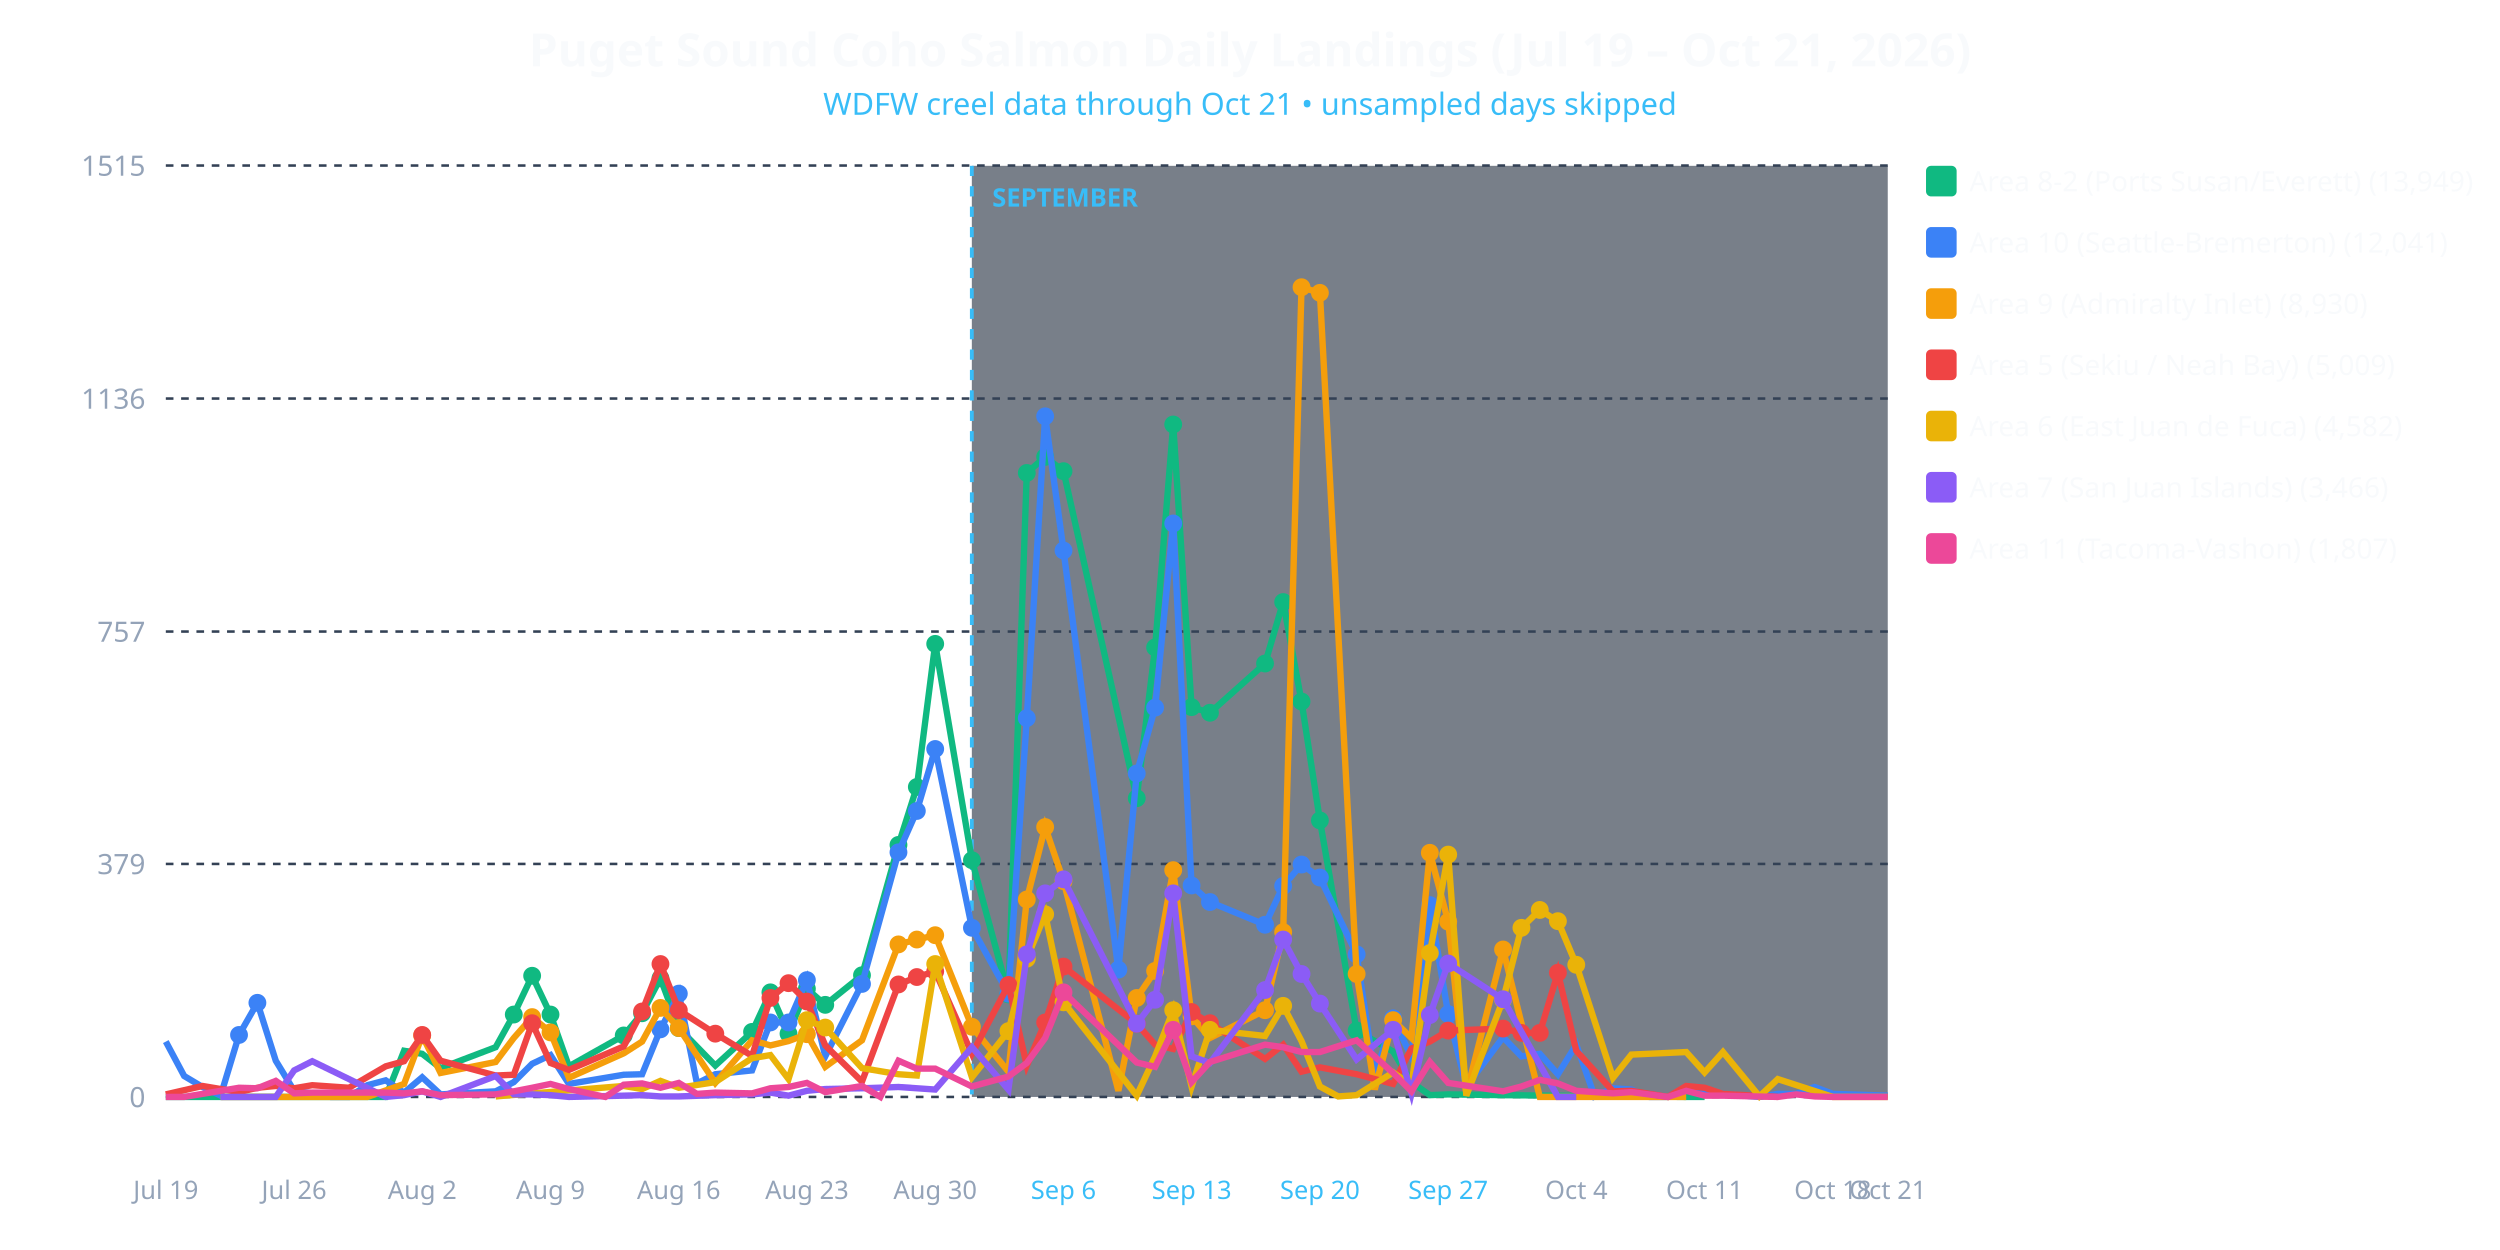
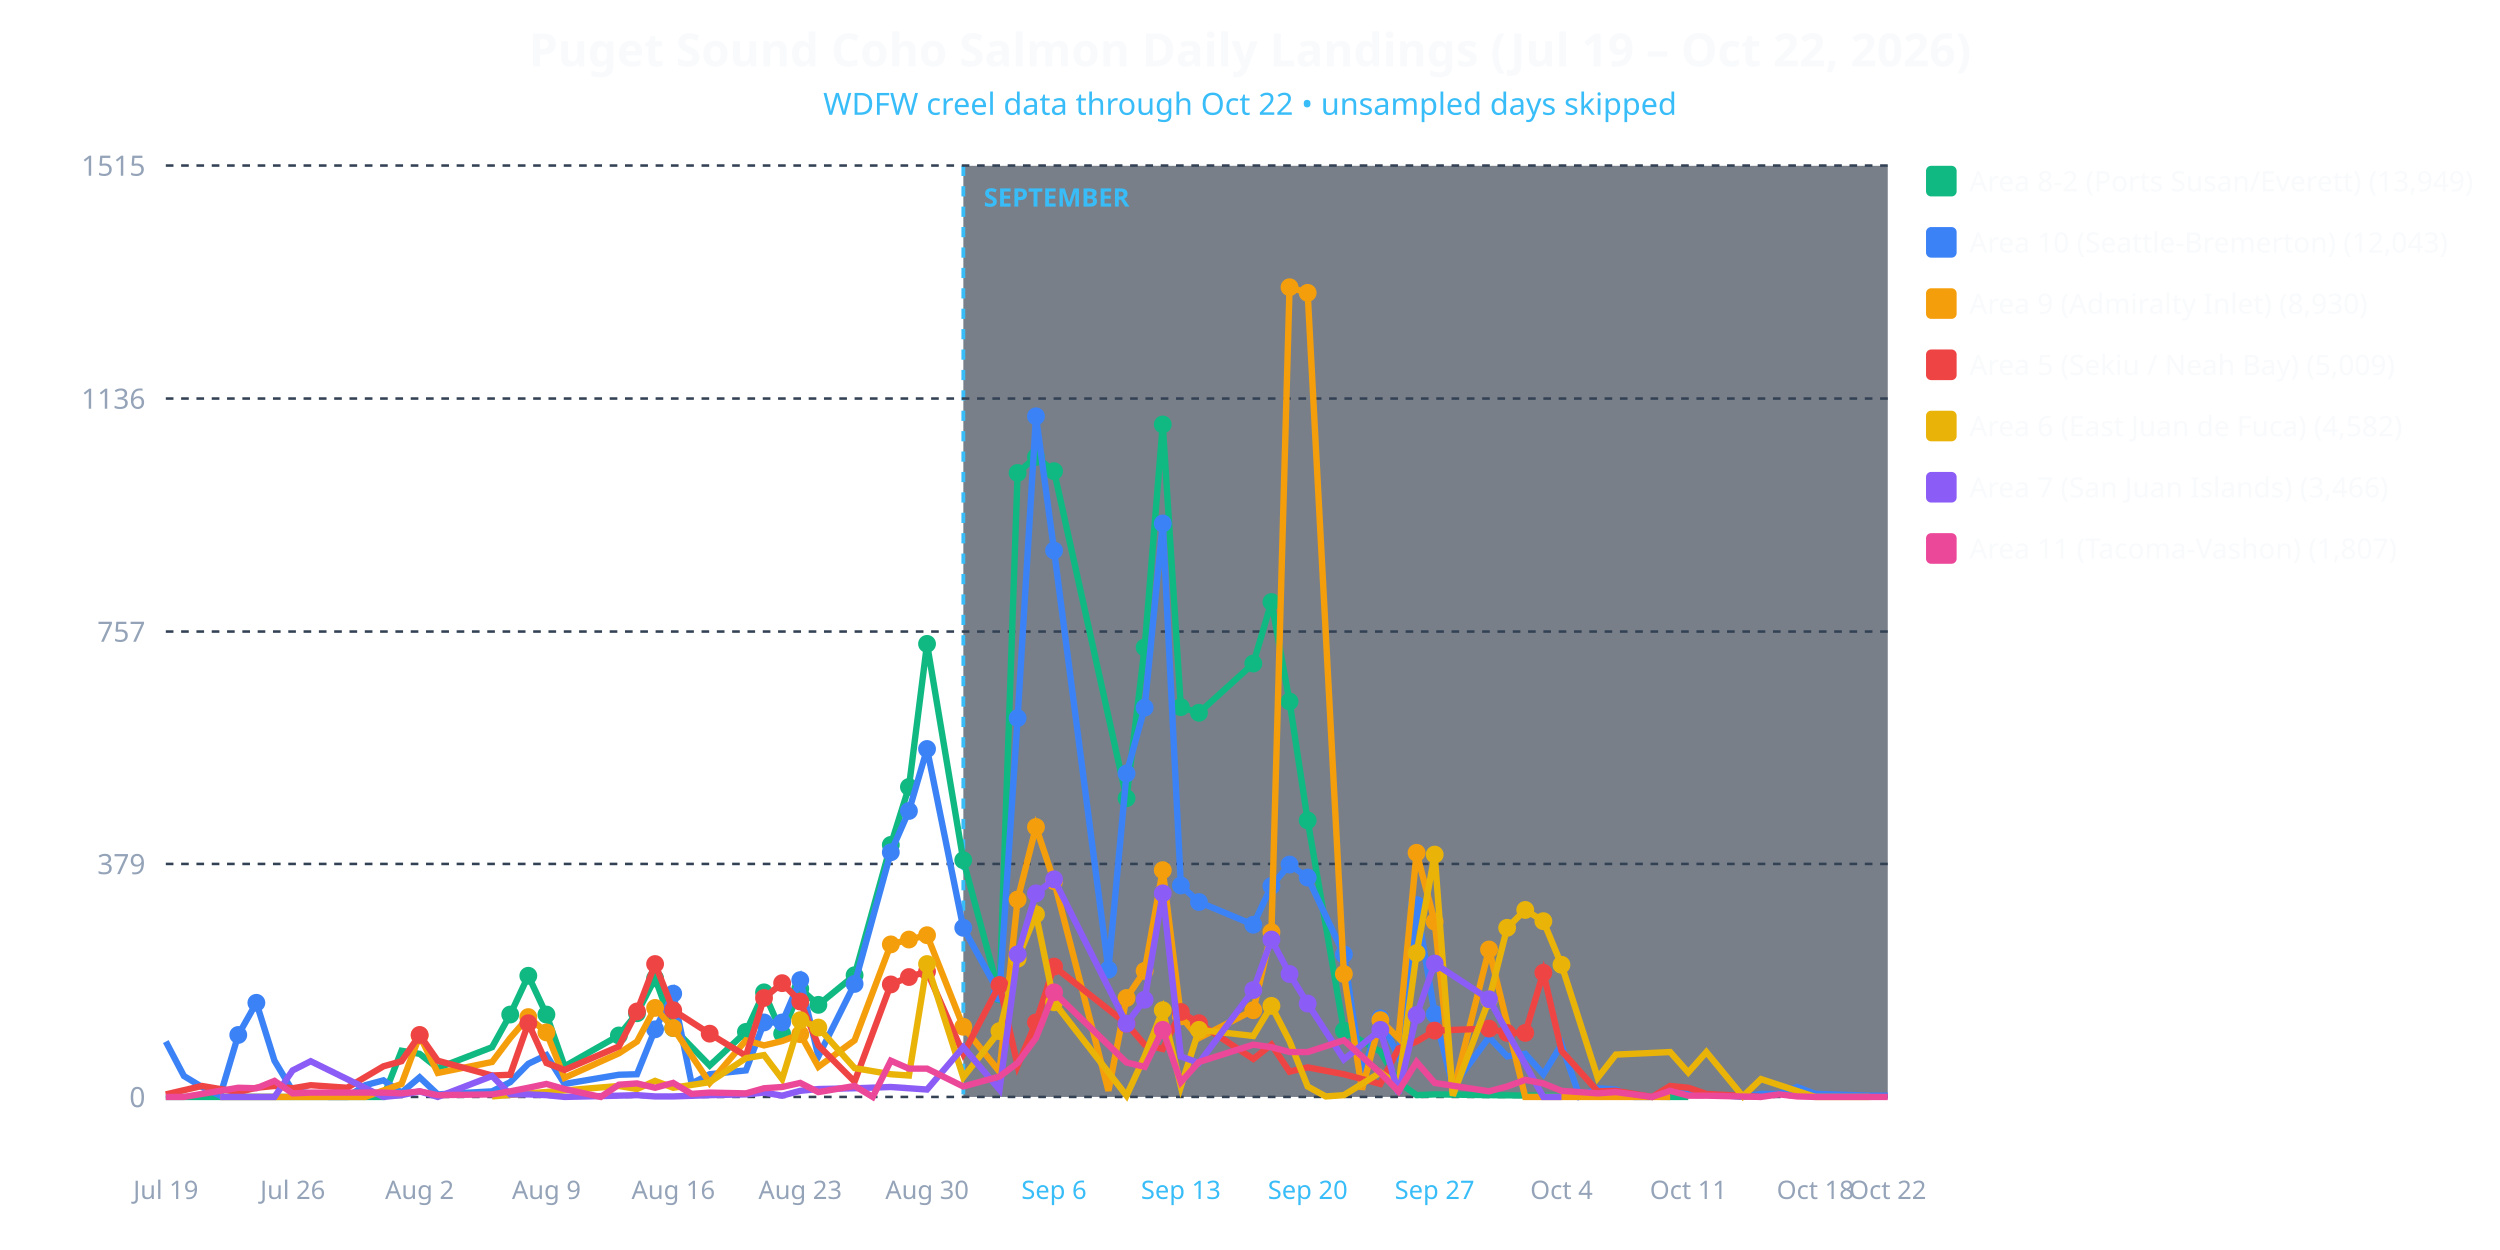
<svg xmlns="http://www.w3.org/2000/svg" viewBox="0 0 980 490" width="100%" height="100%" style="background-color: #0f172a; font-family: system-ui, sans-serif;">
-   <text x="490.0" y="26" text-anchor="middle" fill="#f8fafc" font-size="18" font-weight="bold">Puget Sound Coho Salmon Daily Landings (Jul 19 – Oct 21, 2026)</text>
-   <text x="490.0" y="45" text-anchor="middle" fill="#38bdf8" font-size="12">WDFW creel data through Oct 21 • unsampled days skipped</text>
-   <rect x="380.957" y="65" width="359.043" height="365" fill="#1e293b" opacity="0.6" />
-   <line x1="380.957" y1="65" x2="380.957" y2="430" stroke="#38bdf8" stroke-width="1.5" stroke-dasharray="4,4" />
-   <text x="388.957" y="81" fill="#38bdf8" font-size="10" font-weight="bold">SEPTEMBER</text>
+   <text x="490.0" y="26" text-anchor="middle" fill="#f8fafc" font-size="18" font-weight="bold">Puget Sound Coho Salmon Daily Landings (Jul 19 – Oct 22, 2026)</text>
+   <text x="490.0" y="45" text-anchor="middle" fill="#38bdf8" font-size="12">WDFW creel data through Oct 22 • unsampled days skipped</text>
+   <rect x="377.632" y="65" width="362.368" height="365" fill="#1e293b" opacity="0.6" />
+   <line x1="377.632" y1="65" x2="377.632" y2="430" stroke="#38bdf8" stroke-width="1.5" stroke-dasharray="4,4" />
+   <text x="385.632" y="81" fill="#38bdf8" font-size="10" font-weight="bold">SEPTEMBER</text>
  <line x1="65" y1="430.0" x2="740" y2="430.0" stroke="#334155" stroke-dasharray="3,3" />
  <text x="57" y="434.0" text-anchor="end" fill="#94a3b8" font-size="11">0</text>
  <line x1="65" y1="338.663" x2="740" y2="338.663" stroke="#334155" stroke-dasharray="3,3" />
  <text x="57" y="342.663" text-anchor="end" fill="#94a3b8" font-size="11">379</text>
  <line x1="65" y1="247.566" x2="740" y2="247.566" stroke="#334155" stroke-dasharray="3,3" />
  <text x="57" y="251.566" text-anchor="end" fill="#94a3b8" font-size="11">757</text>
  <line x1="65" y1="156.229" x2="740" y2="156.229" stroke="#334155" stroke-dasharray="3,3" />
  <text x="57" y="160.229" text-anchor="end" fill="#94a3b8" font-size="11">1136</text>
  <line x1="65" y1="64.892" x2="740" y2="64.892" stroke="#334155" stroke-dasharray="3,3" />
  <text x="57" y="68.892" text-anchor="end" fill="#94a3b8" font-size="11">1515</text>
  <text x="65.0" y="470" text-anchor="middle" fill="#94a3b8" font-size="10">Jul 19</text>
-   <text x="115.266" y="470" text-anchor="middle" fill="#94a3b8" font-size="10">Jul 26</text>
-   <text x="165.532" y="470" text-anchor="middle" fill="#94a3b8" font-size="10">Aug 2</text>
-   <text x="215.798" y="470" text-anchor="middle" fill="#94a3b8" font-size="10">Aug 9</text>
-   <text x="266.064" y="470" text-anchor="middle" fill="#94a3b8" font-size="10">Aug 16</text>
-   <text x="316.33" y="470" text-anchor="middle" fill="#94a3b8" font-size="10">Aug 23</text>
-   <text x="366.596" y="470" text-anchor="middle" fill="#94a3b8" font-size="10">Aug 30</text>
-   <text x="416.862" y="470" text-anchor="middle" fill="#38bdf8" font-size="10">Sep 6</text>
-   <text x="467.128" y="470" text-anchor="middle" fill="#38bdf8" font-size="10">Sep 13</text>
-   <text x="517.394" y="470" text-anchor="middle" fill="#38bdf8" font-size="10">Sep 20</text>
-   <text x="567.66" y="470" text-anchor="middle" fill="#38bdf8" font-size="10">Sep 27</text>
-   <text x="617.926" y="470" text-anchor="middle" fill="#94a3b8" font-size="10">Oct 4</text>
-   <text x="668.191" y="470" text-anchor="middle" fill="#94a3b8" font-size="10">Oct 11</text>
-   <text x="718.457" y="470" text-anchor="middle" fill="#94a3b8" font-size="10">Oct 18</text>
-   <text x="740.0" y="470" text-anchor="middle" fill="#94a3b8" font-size="10">Oct 21</text>
-   <polyline fill="none" stroke="#10b981" stroke-width="2.5" points="65.0,430.0 93.7,430.0 100.9,430.0 108.1,430.0 115.3,430.0 122.4,430.0 144.0,430.0 151.2,430.0 158.4,411.9 165.5,413.1 172.7,418.7 194.3,410.5 201.4,397.7 208.6,382.5 215.8,397.7 223.0,418.0 244.5,405.9 251.7,397.2 258.9,383.5 266.1,403.0 280.4,417.7 294.8,404.5 302.0,389.0 309.1,405.2 316.3,387.6 323.5,393.9 337.9,382.3 352.2,331.2 359.4,308.5 366.6,252.4 381.0,337.2 395.3,389.8 402.5,185.4 409.7,179.1 416.9,184.7 445.6,312.9 452.8,253.8 459.9,166.4 467.1,277.2 474.3,279.4 495.9,260.1 503.0,236.0 510.2,275.0 517.4,321.6 531.8,404.0 546.1,412.2 553.3,424.2 560.5,429.3 567.7,429.0 589.2,429.3 661.0,430.0 668.2,430.0" />
-   <circle cx="201.4" cy="397.7" r="3.5" fill="#10b981" />
-   <circle cx="208.6" cy="382.5" r="3.5" fill="#10b981" />
-   <circle cx="215.8" cy="397.7" r="3.5" fill="#10b981" />
-   <circle cx="244.5" cy="405.9" r="3.5" fill="#10b981" />
-   <circle cx="251.7" cy="397.2" r="3.5" fill="#10b981" />
-   <circle cx="258.9" cy="383.5" r="3.5" fill="#10b981" />
-   <circle cx="266.1" cy="403.0" r="3.5" fill="#10b981" />
-   <circle cx="294.8" cy="404.5" r="3.5" fill="#10b981" />
-   <circle cx="302.0" cy="389.0" r="3.5" fill="#10b981" />
-   <circle cx="309.1" cy="405.2" r="3.5" fill="#10b981" />
-   <circle cx="316.3" cy="387.6" r="3.5" fill="#10b981" />
-   <circle cx="323.5" cy="393.9" r="3.5" fill="#10b981" />
-   <circle cx="337.9" cy="382.3" r="3.5" fill="#10b981" />
-   <circle cx="352.2" cy="331.2" r="3.5" fill="#10b981" />
-   <circle cx="359.4" cy="308.5" r="3.5" fill="#10b981" />
-   <circle cx="366.6" cy="252.4" r="3.5" fill="#10b981" />
-   <circle cx="381.0" cy="337.2" r="3.5" fill="#10b981" />
-   <circle cx="395.3" cy="389.8" r="3.5" fill="#10b981" />
-   <circle cx="402.5" cy="185.4" r="3.5" fill="#10b981" />
-   <circle cx="409.7" cy="179.1" r="3.5" fill="#10b981" />
-   <circle cx="416.9" cy="184.7" r="3.5" fill="#10b981" />
-   <circle cx="445.6" cy="312.9" r="3.5" fill="#10b981" />
-   <circle cx="452.8" cy="253.8" r="3.5" fill="#10b981" />
-   <circle cx="459.9" cy="166.4" r="3.5" fill="#10b981" />
-   <circle cx="467.1" cy="277.2" r="3.5" fill="#10b981" />
-   <circle cx="474.3" cy="279.4" r="3.5" fill="#10b981" />
-   <circle cx="495.9" cy="260.1" r="3.5" fill="#10b981" />
-   <circle cx="503.0" cy="236.0" r="3.5" fill="#10b981" />
-   <circle cx="510.2" cy="275.0" r="3.5" fill="#10b981" />
-   <circle cx="517.4" cy="321.6" r="3.5" fill="#10b981" />
-   <circle cx="531.8" cy="404.0" r="3.5" fill="#10b981" />
-   <polyline fill="none" stroke="#3b82f6" stroke-width="2.5" points="65.0,408.3 72.2,421.8 79.4,426.1 86.5,429.5 93.7,405.7 100.9,393.1 108.1,415.8 115.3,427.6 122.4,428.6 129.6,430.0 136.8,430.0 144.0,425.4 151.2,423.5 158.4,428.3 165.5,422.3 172.7,429.0 194.3,427.8 201.4,424.2 208.6,417.0 215.8,413.6 223.0,424.9 244.5,421.3 251.7,421.1 258.9,403.5 266.1,389.5 273.2,424.7 280.4,421.1 294.8,419.6 302.0,400.8 309.1,400.8 316.3,384.2 323.5,414.1 337.9,385.7 352.2,334.1 359.4,317.9 366.6,293.6 381.0,363.7 395.3,389.5 402.5,281.5 409.7,163.2 416.9,215.8 438.4,380.1 445.6,303.2 452.8,277.4 459.9,205.2 467.1,347.1 474.3,353.6 495.9,362.5 503.0,347.3 510.2,338.9 517.4,344.0 531.8,374.1 538.9,421.8 546.1,399.2 553.3,414.3 560.5,354.8 567.7,397.5 574.8,425.9 589.2,406.6 596.4,414.1 603.6,413.1 610.7,421.1 617.9,409.5 625.1,429.8 632.3,426.6 639.5,427.1 646.6,430.0 653.8,430.0 661.0,426.1 668.2,427.8 675.4,428.8 689.7,430.0 696.9,428.8 704.1,428.8 711.3,426.1 718.5,428.8 740.0,429.5" />
-   <circle cx="93.7" cy="405.7" r="3.5" fill="#3b82f6" />
-   <circle cx="100.9" cy="393.1" r="3.5" fill="#3b82f6" />
-   <circle cx="258.9" cy="403.5" r="3.5" fill="#3b82f6" />
-   <circle cx="266.1" cy="389.5" r="3.5" fill="#3b82f6" />
-   <circle cx="302.0" cy="400.8" r="3.5" fill="#3b82f6" />
-   <circle cx="309.1" cy="400.8" r="3.5" fill="#3b82f6" />
-   <circle cx="316.3" cy="384.2" r="3.5" fill="#3b82f6" />
-   <circle cx="337.9" cy="385.7" r="3.5" fill="#3b82f6" />
-   <circle cx="352.2" cy="334.1" r="3.5" fill="#3b82f6" />
-   <circle cx="359.4" cy="317.9" r="3.5" fill="#3b82f6" />
-   <circle cx="366.6" cy="293.6" r="3.5" fill="#3b82f6" />
-   <circle cx="381.0" cy="363.7" r="3.5" fill="#3b82f6" />
-   <circle cx="395.3" cy="389.5" r="3.5" fill="#3b82f6" />
-   <circle cx="402.5" cy="281.5" r="3.5" fill="#3b82f6" />
-   <circle cx="409.7" cy="163.2" r="3.5" fill="#3b82f6" />
-   <circle cx="416.9" cy="215.8" r="3.5" fill="#3b82f6" />
-   <circle cx="438.4" cy="380.1" r="3.5" fill="#3b82f6" />
-   <circle cx="445.6" cy="303.2" r="3.5" fill="#3b82f6" />
-   <circle cx="452.8" cy="277.4" r="3.5" fill="#3b82f6" />
-   <circle cx="459.9" cy="205.2" r="3.5" fill="#3b82f6" />
-   <circle cx="467.1" cy="347.1" r="3.5" fill="#3b82f6" />
-   <circle cx="474.3" cy="353.6" r="3.5" fill="#3b82f6" />
-   <circle cx="495.9" cy="362.5" r="3.5" fill="#3b82f6" />
-   <circle cx="503.0" cy="347.3" r="3.5" fill="#3b82f6" />
-   <circle cx="510.2" cy="338.9" r="3.5" fill="#3b82f6" />
-   <circle cx="517.4" cy="344.0" r="3.5" fill="#3b82f6" />
-   <circle cx="531.8" cy="374.1" r="3.5" fill="#3b82f6" />
-   <circle cx="546.1" cy="399.2" r="3.5" fill="#3b82f6" />
-   <circle cx="560.5" cy="354.8" r="3.5" fill="#3b82f6" />
-   <circle cx="567.7" cy="397.5" r="3.5" fill="#3b82f6" />
-   <polyline fill="none" stroke="#f59e0b" stroke-width="2.5" points="86.5,430.0 93.7,430.0 100.9,430.0 122.4,430.0 144.0,430.0 158.4,424.9 165.5,405.9 172.7,420.6 194.3,416.3 201.4,406.9 208.6,398.7 215.8,404.7 223.0,422.5 244.5,412.9 251.7,408.3 258.9,395.1 266.1,403.0 280.4,424.5 294.8,407.8 302.0,409.8 309.1,408.1 316.3,405.4 323.5,418.2 337.9,407.8 352.2,370.2 359.4,368.3 366.6,366.6 381.0,402.5 395.3,420.1 402.5,352.6 409.7,324.2 416.9,345.4 438.4,427.6 445.6,391.2 452.8,380.6 459.9,341.1 467.1,398.4 474.3,406.9 495.9,396.0 503.0,365.4 510.2,112.6 517.4,114.8 531.8,381.8 538.9,427.1 546.1,399.9 553.3,406.9 560.5,334.3 567.7,361.3 574.8,428.6 589.2,372.2 603.6,430.0 610.7,430.0 661.0,430.0" />
-   <circle cx="165.5" cy="405.9" r="3.5" fill="#f59e0b" />
-   <circle cx="208.6" cy="398.7" r="3.5" fill="#f59e0b" />
-   <circle cx="215.8" cy="404.7" r="3.5" fill="#f59e0b" />
-   <circle cx="258.9" cy="395.1" r="3.5" fill="#f59e0b" />
-   <circle cx="266.1" cy="403.0" r="3.5" fill="#f59e0b" />
-   <circle cx="316.3" cy="405.4" r="3.5" fill="#f59e0b" />
-   <circle cx="352.2" cy="370.2" r="3.5" fill="#f59e0b" />
-   <circle cx="359.4" cy="368.3" r="3.5" fill="#f59e0b" />
-   <circle cx="366.6" cy="366.6" r="3.5" fill="#f59e0b" />
-   <circle cx="381.0" cy="402.5" r="3.5" fill="#f59e0b" />
-   <circle cx="402.5" cy="352.6" r="3.5" fill="#f59e0b" />
-   <circle cx="409.7" cy="324.2" r="3.5" fill="#f59e0b" />
-   <circle cx="416.9" cy="345.4" r="3.5" fill="#f59e0b" />
-   <circle cx="445.6" cy="391.2" r="3.5" fill="#f59e0b" />
-   <circle cx="452.8" cy="380.6" r="3.5" fill="#f59e0b" />
-   <circle cx="459.9" cy="341.1" r="3.5" fill="#f59e0b" />
-   <circle cx="467.1" cy="398.4" r="3.5" fill="#f59e0b" />
-   <circle cx="495.9" cy="396.0" r="3.5" fill="#f59e0b" />
-   <circle cx="503.0" cy="365.4" r="3.5" fill="#f59e0b" />
-   <circle cx="510.2" cy="112.6" r="3.5" fill="#f59e0b" />
-   <circle cx="517.4" cy="114.8" r="3.5" fill="#f59e0b" />
-   <circle cx="531.8" cy="381.8" r="3.5" fill="#f59e0b" />
-   <circle cx="546.1" cy="399.9" r="3.5" fill="#f59e0b" />
-   <circle cx="560.5" cy="334.3" r="3.5" fill="#f59e0b" />
-   <circle cx="567.7" cy="361.3" r="3.5" fill="#f59e0b" />
-   <circle cx="589.2" cy="372.2" r="3.5" fill="#f59e0b" />
-   <polyline fill="none" stroke="#ef4444" stroke-width="2.5" points="65.0,429.0 79.4,425.7 93.7,428.1 100.9,426.4 108.1,425.7 115.3,426.6 122.4,425.4 136.8,426.4 151.2,418.0 158.4,416.0 165.5,405.7 172.7,415.8 194.3,421.6 201.4,421.3 208.6,401.1 215.8,416.7 223.0,419.4 244.5,410.2 251.7,396.5 258.9,377.9 266.1,396.0 280.4,405.2 294.8,413.9 302.0,391.2 309.1,385.4 316.3,392.6 323.5,409.8 337.9,424.0 352.2,385.9 359.4,383.0 366.6,380.8 381.0,413.1 395.3,386.1 402.5,417.7 409.7,400.8 416.9,378.9 445.6,401.3 452.8,409.5 459.9,411.2 467.1,396.7 474.3,401.1 495.9,415.1 503.0,409.5 510.2,420.1 517.4,418.4 531.8,421.1 546.1,424.9 553.3,411.0 560.5,408.3 567.7,404.0 589.2,403.2 596.4,404.9 603.6,404.9 610.7,381.3 617.9,411.9 632.3,427.8 639.5,427.6 653.8,430.0 661.0,425.7 668.2,426.4 675.4,428.8 696.9,430.0" />
-   <circle cx="165.5" cy="405.7" r="3.5" fill="#ef4444" />
-   <circle cx="208.6" cy="401.1" r="3.5" fill="#ef4444" />
-   <circle cx="251.7" cy="396.5" r="3.5" fill="#ef4444" />
-   <circle cx="258.9" cy="377.9" r="3.5" fill="#ef4444" />
-   <circle cx="266.1" cy="396.0" r="3.5" fill="#ef4444" />
-   <circle cx="280.4" cy="405.2" r="3.5" fill="#ef4444" />
-   <circle cx="302.0" cy="391.2" r="3.5" fill="#ef4444" />
-   <circle cx="309.1" cy="385.4" r="3.5" fill="#ef4444" />
-   <circle cx="316.3" cy="392.6" r="3.5" fill="#ef4444" />
-   <circle cx="352.2" cy="385.9" r="3.5" fill="#ef4444" />
-   <circle cx="359.4" cy="383.0" r="3.5" fill="#ef4444" />
-   <circle cx="366.6" cy="380.8" r="3.5" fill="#ef4444" />
-   <circle cx="395.3" cy="386.1" r="3.5" fill="#ef4444" />
-   <circle cx="409.7" cy="400.8" r="3.5" fill="#ef4444" />
-   <circle cx="416.9" cy="378.9" r="3.5" fill="#ef4444" />
-   <circle cx="445.6" cy="401.3" r="3.5" fill="#ef4444" />
-   <circle cx="467.1" cy="396.7" r="3.5" fill="#ef4444" />
-   <circle cx="474.3" cy="401.1" r="3.5" fill="#ef4444" />
-   <circle cx="567.7" cy="404.0" r="3.5" fill="#ef4444" />
-   <circle cx="589.2" cy="403.2" r="3.5" fill="#ef4444" />
-   <circle cx="596.4" cy="404.9" r="3.5" fill="#ef4444" />
-   <circle cx="603.6" cy="404.9" r="3.5" fill="#ef4444" />
-   <circle cx="610.7" cy="381.3" r="3.5" fill="#ef4444" />
-   <polyline fill="none" stroke="#eab308" stroke-width="2.5" points="194.3,429.8 244.5,425.7 251.7,426.9 258.9,423.7 266.1,426.4 280.4,424.2 294.8,414.8 302.0,413.6 309.1,423.0 316.3,399.9 323.5,402.8 337.9,418.7 352.2,421.1 359.4,421.6 366.6,377.9 381.0,422.3 395.3,404.2 402.5,375.8 409.7,358.4 416.9,392.9 445.6,429.5 452.8,414.1 459.9,396.0 467.1,425.9 474.3,403.7 495.9,406.1 503.0,394.3 510.2,408.1 517.4,425.9 524.6,429.8 531.8,429.3 546.1,420.4 553.3,425.4 560.5,373.6 567.7,335.0 574.8,429.5 589.2,391.9 596.4,363.7 603.6,356.7 610.7,361.1 617.9,378.2 632.3,422.5 639.5,413.4 661.0,412.4 668.2,420.4 675.4,412.4 689.7,429.8 696.9,423.0 718.5,430.0 732.8,430.0 740.0,430.0" />
-   <circle cx="316.3" cy="399.9" r="3.5" fill="#eab308" />
-   <circle cx="323.5" cy="402.8" r="3.5" fill="#eab308" />
-   <circle cx="366.6" cy="377.9" r="3.5" fill="#eab308" />
-   <circle cx="395.3" cy="404.2" r="3.5" fill="#eab308" />
-   <circle cx="402.5" cy="375.8" r="3.5" fill="#eab308" />
-   <circle cx="409.7" cy="358.4" r="3.5" fill="#eab308" />
-   <circle cx="416.9" cy="392.9" r="3.5" fill="#eab308" />
-   <circle cx="459.9" cy="396.0" r="3.5" fill="#eab308" />
-   <circle cx="474.3" cy="403.7" r="3.5" fill="#eab308" />
-   <circle cx="503.0" cy="394.3" r="3.5" fill="#eab308" />
-   <circle cx="560.5" cy="373.6" r="3.5" fill="#eab308" />
-   <circle cx="567.7" cy="335.0" r="3.5" fill="#eab308" />
-   <circle cx="589.2" cy="391.9" r="3.5" fill="#eab308" />
-   <circle cx="596.4" cy="363.7" r="3.5" fill="#eab308" />
-   <circle cx="603.6" cy="356.7" r="3.5" fill="#eab308" />
-   <circle cx="610.7" cy="361.1" r="3.5" fill="#eab308" />
-   <circle cx="617.9" cy="378.2" r="3.5" fill="#eab308" />
-   <polyline fill="none" stroke="#8b5cf6" stroke-width="2.5" points="86.5,430.0 93.7,430.0 100.9,430.0 108.1,430.0 115.3,419.6 122.4,416.0 151.2,430.0 158.4,429.3 165.5,427.8 172.7,430.0 194.3,421.8 201.4,429.0 208.6,429.0 215.8,429.3 223.0,430.0 244.5,429.5 251.7,429.3 258.9,429.8 266.1,429.8 280.4,429.3 294.8,429.0 302.0,428.3 309.1,429.5 316.3,427.6 323.5,426.9 337.9,426.6 352.2,426.1 359.4,426.6 366.6,427.1 381.0,410.5 395.3,427.1 402.5,374.1 409.7,350.2 416.9,344.7 445.6,401.3 452.8,391.9 459.9,350.2 467.1,414.1 474.3,416.7 495.9,388.1 503.0,368.3 510.2,381.8 517.4,393.4 531.8,415.3 546.1,403.7 553.3,428.6 560.5,397.9 567.7,377.7 589.2,391.7 610.7,430.0 617.9,430.0" />
-   <circle cx="402.5" cy="374.1" r="3.5" fill="#8b5cf6" />
-   <circle cx="409.7" cy="350.2" r="3.5" fill="#8b5cf6" />
-   <circle cx="416.9" cy="344.7" r="3.5" fill="#8b5cf6" />
-   <circle cx="445.6" cy="401.3" r="3.5" fill="#8b5cf6" />
-   <circle cx="452.8" cy="391.9" r="3.5" fill="#8b5cf6" />
-   <circle cx="459.9" cy="350.2" r="3.5" fill="#8b5cf6" />
-   <circle cx="495.9" cy="388.1" r="3.5" fill="#8b5cf6" />
-   <circle cx="503.0" cy="368.3" r="3.5" fill="#8b5cf6" />
-   <circle cx="510.2" cy="381.8" r="3.5" fill="#8b5cf6" />
-   <circle cx="517.4" cy="393.4" r="3.5" fill="#8b5cf6" />
-   <circle cx="546.1" cy="403.7" r="3.5" fill="#8b5cf6" />
-   <circle cx="560.5" cy="397.9" r="3.5" fill="#8b5cf6" />
-   <circle cx="567.7" cy="377.7" r="3.5" fill="#8b5cf6" />
-   <circle cx="589.2" cy="391.7" r="3.5" fill="#8b5cf6" />
-   <polyline fill="none" stroke="#ec4899" stroke-width="2.5" points="65.0,430.0 72.2,430.0 93.7,426.4 100.9,426.6 108.1,423.7 115.3,428.6 122.4,428.3 144.0,428.3 151.2,428.3 158.4,428.6 165.5,427.8 172.7,429.3 194.3,429.0 201.4,427.8 208.6,426.4 215.8,424.9 223.0,426.9 237.3,430.0 244.5,425.2 251.7,424.7 258.9,426.4 266.1,424.5 273.2,428.8 280.4,428.3 294.8,428.6 302.0,426.6 309.1,426.1 316.3,424.5 323.5,428.1 337.9,425.7 345.1,430.0 352.2,415.8 359.4,418.9 366.6,418.9 381.0,425.9 395.3,422.0 402.5,416.7 409.7,406.9 416.9,389.0 445.6,416.5 452.8,418.2 459.9,403.7 467.1,424.2 474.3,416.3 495.9,409.5 503.0,410.5 510.2,412.4 517.4,412.4 531.8,407.8 546.1,420.6 553.3,427.8 560.5,416.3 567.7,424.5 589.2,427.8 596.4,425.9 603.6,423.3 610.7,424.7 617.9,427.6 632.3,428.6 639.5,428.1 653.8,430.0 661.0,427.6 668.2,429.5 675.4,429.5 696.9,430.0 704.1,429.0 711.3,429.8 718.5,430.0 740.0,430.0" />
-   <circle cx="416.9" cy="389.0" r="3.5" fill="#ec4899" />
-   <circle cx="459.9" cy="403.7" r="3.5" fill="#ec4899" />
+   <text x="114.737" y="470" text-anchor="middle" fill="#94a3b8" font-size="10">Jul 26</text>
+   <text x="164.474" y="470" text-anchor="middle" fill="#94a3b8" font-size="10">Aug 2</text>
+   <text x="214.211" y="470" text-anchor="middle" fill="#94a3b8" font-size="10">Aug 9</text>
+   <text x="263.947" y="470" text-anchor="middle" fill="#94a3b8" font-size="10">Aug 16</text>
+   <text x="313.684" y="470" text-anchor="middle" fill="#94a3b8" font-size="10">Aug 23</text>
+   <text x="363.421" y="470" text-anchor="middle" fill="#94a3b8" font-size="10">Aug 30</text>
+   <text x="413.158" y="470" text-anchor="middle" fill="#38bdf8" font-size="10">Sep 6</text>
+   <text x="462.895" y="470" text-anchor="middle" fill="#38bdf8" font-size="10">Sep 13</text>
+   <text x="512.632" y="470" text-anchor="middle" fill="#38bdf8" font-size="10">Sep 20</text>
+   <text x="562.368" y="470" text-anchor="middle" fill="#38bdf8" font-size="10">Sep 27</text>
+   <text x="612.105" y="470" text-anchor="middle" fill="#94a3b8" font-size="10">Oct 4</text>
+   <text x="661.842" y="470" text-anchor="middle" fill="#94a3b8" font-size="10">Oct 11</text>
+   <text x="711.579" y="470" text-anchor="middle" fill="#94a3b8" font-size="10">Oct 18</text>
+   <text x="740.0" y="470" text-anchor="middle" fill="#94a3b8" font-size="10">Oct 22</text>
+   <polyline fill="none" stroke="#10b981" stroke-width="2.5" points="65.0,430.0 93.4,430.0 100.5,430.0 107.6,430.0 114.7,430.0 121.8,430.0 143.2,430.0 150.3,430.0 157.4,411.9 164.5,413.1 171.6,418.7 192.9,410.5 200.0,397.7 207.1,382.5 214.2,397.7 221.3,418.0 242.6,405.9 249.7,397.2 256.8,383.5 263.9,403.0 278.2,417.7 292.4,404.5 299.5,389.0 306.6,405.2 313.7,387.6 320.8,393.9 335.0,382.3 349.2,331.2 356.3,308.5 363.4,252.4 377.6,337.2 391.8,389.8 398.9,185.4 406.1,179.1 413.2,184.7 441.6,312.9 448.7,253.8 455.8,166.4 462.9,277.2 470.0,279.4 491.3,260.1 498.4,236.0 505.5,275.0 512.6,321.6 526.8,404.0 541.1,412.2 548.2,424.2 555.3,429.3 562.4,429.0 583.7,429.3 654.7,430.0 661.8,430.0" />
+   <circle cx="200.0" cy="397.7" r="3.5" fill="#10b981" />
+   <circle cx="207.1" cy="382.5" r="3.5" fill="#10b981" />
+   <circle cx="214.2" cy="397.7" r="3.5" fill="#10b981" />
+   <circle cx="242.6" cy="405.9" r="3.5" fill="#10b981" />
+   <circle cx="249.7" cy="397.2" r="3.5" fill="#10b981" />
+   <circle cx="256.8" cy="383.5" r="3.5" fill="#10b981" />
+   <circle cx="263.9" cy="403.0" r="3.5" fill="#10b981" />
+   <circle cx="292.4" cy="404.5" r="3.5" fill="#10b981" />
+   <circle cx="299.5" cy="389.0" r="3.5" fill="#10b981" />
+   <circle cx="306.6" cy="405.2" r="3.5" fill="#10b981" />
+   <circle cx="313.7" cy="387.6" r="3.5" fill="#10b981" />
+   <circle cx="320.8" cy="393.9" r="3.5" fill="#10b981" />
+   <circle cx="335.0" cy="382.3" r="3.5" fill="#10b981" />
+   <circle cx="349.2" cy="331.2" r="3.5" fill="#10b981" />
+   <circle cx="356.3" cy="308.5" r="3.5" fill="#10b981" />
+   <circle cx="363.4" cy="252.4" r="3.5" fill="#10b981" />
+   <circle cx="377.6" cy="337.2" r="3.5" fill="#10b981" />
+   <circle cx="391.8" cy="389.8" r="3.5" fill="#10b981" />
+   <circle cx="398.9" cy="185.4" r="3.5" fill="#10b981" />
+   <circle cx="406.1" cy="179.1" r="3.5" fill="#10b981" />
+   <circle cx="413.2" cy="184.7" r="3.5" fill="#10b981" />
+   <circle cx="441.6" cy="312.9" r="3.5" fill="#10b981" />
+   <circle cx="448.7" cy="253.8" r="3.5" fill="#10b981" />
+   <circle cx="455.8" cy="166.4" r="3.5" fill="#10b981" />
+   <circle cx="462.9" cy="277.2" r="3.5" fill="#10b981" />
+   <circle cx="470.0" cy="279.4" r="3.5" fill="#10b981" />
+   <circle cx="491.3" cy="260.1" r="3.5" fill="#10b981" />
+   <circle cx="498.4" cy="236.0" r="3.5" fill="#10b981" />
+   <circle cx="505.5" cy="275.0" r="3.5" fill="#10b981" />
+   <circle cx="512.6" cy="321.6" r="3.5" fill="#10b981" />
+   <circle cx="526.8" cy="404.0" r="3.5" fill="#10b981" />
+   <polyline fill="none" stroke="#3b82f6" stroke-width="2.5" points="65.0,408.3 72.1,421.8 79.2,426.1 86.3,429.5 93.4,405.7 100.5,393.1 107.6,415.8 114.7,427.6 121.8,428.6 128.9,430.0 136.1,430.0 143.2,425.4 150.3,423.5 157.4,428.3 164.5,422.3 171.6,429.0 192.9,427.8 200.0,424.2 207.1,417.0 214.2,413.6 221.3,424.9 242.6,421.3 249.7,421.1 256.8,403.5 263.9,389.5 271.1,424.7 278.2,421.1 292.4,419.6 299.5,400.8 306.6,400.8 313.7,384.2 320.8,414.1 335.0,385.7 349.2,334.1 356.3,317.9 363.4,293.6 377.6,363.7 391.8,389.5 398.9,281.5 406.1,163.2 413.2,215.8 434.5,380.1 441.6,303.2 448.7,277.4 455.8,205.2 462.9,347.1 470.0,353.6 491.3,362.5 498.4,347.3 505.5,338.9 512.6,344.0 526.8,374.1 533.9,421.8 541.1,399.2 548.2,414.3 555.3,354.8 562.4,397.5 569.5,425.9 583.7,406.6 590.8,414.1 597.9,413.1 605.0,421.1 612.1,409.5 619.2,429.8 626.3,426.6 633.4,427.1 640.5,430.0 647.6,430.0 654.7,426.1 661.8,427.8 668.9,428.8 683.2,430.0 690.3,428.8 697.4,428.8 704.5,426.1 711.6,428.8 732.9,429.5 740.0,429.5" />
+   <circle cx="93.4" cy="405.7" r="3.5" fill="#3b82f6" />
+   <circle cx="100.5" cy="393.1" r="3.5" fill="#3b82f6" />
+   <circle cx="256.8" cy="403.5" r="3.5" fill="#3b82f6" />
+   <circle cx="263.9" cy="389.5" r="3.5" fill="#3b82f6" />
+   <circle cx="299.5" cy="400.8" r="3.5" fill="#3b82f6" />
+   <circle cx="306.6" cy="400.8" r="3.5" fill="#3b82f6" />
+   <circle cx="313.7" cy="384.2" r="3.5" fill="#3b82f6" />
+   <circle cx="335.0" cy="385.7" r="3.5" fill="#3b82f6" />
+   <circle cx="349.2" cy="334.1" r="3.5" fill="#3b82f6" />
+   <circle cx="356.3" cy="317.9" r="3.5" fill="#3b82f6" />
+   <circle cx="363.4" cy="293.6" r="3.5" fill="#3b82f6" />
+   <circle cx="377.6" cy="363.7" r="3.5" fill="#3b82f6" />
+   <circle cx="391.8" cy="389.5" r="3.5" fill="#3b82f6" />
+   <circle cx="398.9" cy="281.5" r="3.5" fill="#3b82f6" />
+   <circle cx="406.1" cy="163.2" r="3.5" fill="#3b82f6" />
+   <circle cx="413.2" cy="215.8" r="3.5" fill="#3b82f6" />
+   <circle cx="434.5" cy="380.1" r="3.5" fill="#3b82f6" />
+   <circle cx="441.6" cy="303.2" r="3.5" fill="#3b82f6" />
+   <circle cx="448.7" cy="277.4" r="3.5" fill="#3b82f6" />
+   <circle cx="455.8" cy="205.2" r="3.5" fill="#3b82f6" />
+   <circle cx="462.9" cy="347.1" r="3.5" fill="#3b82f6" />
+   <circle cx="470.0" cy="353.6" r="3.5" fill="#3b82f6" />
+   <circle cx="491.3" cy="362.5" r="3.5" fill="#3b82f6" />
+   <circle cx="498.4" cy="347.3" r="3.5" fill="#3b82f6" />
+   <circle cx="505.5" cy="338.9" r="3.5" fill="#3b82f6" />
+   <circle cx="512.6" cy="344.0" r="3.5" fill="#3b82f6" />
+   <circle cx="526.8" cy="374.1" r="3.5" fill="#3b82f6" />
+   <circle cx="541.1" cy="399.2" r="3.5" fill="#3b82f6" />
+   <circle cx="555.3" cy="354.8" r="3.5" fill="#3b82f6" />
+   <circle cx="562.4" cy="397.5" r="3.5" fill="#3b82f6" />
+   <polyline fill="none" stroke="#f59e0b" stroke-width="2.5" points="86.3,430.0 93.4,430.0 100.5,430.0 121.8,430.0 143.2,430.0 157.4,424.9 164.5,405.9 171.6,420.6 192.9,416.3 200.0,406.9 207.1,398.7 214.2,404.7 221.3,422.5 242.6,412.9 249.7,408.3 256.8,395.1 263.9,403.0 278.2,424.5 292.4,407.8 299.5,409.8 306.6,408.1 313.7,405.4 320.8,418.2 335.0,407.8 349.2,370.2 356.3,368.3 363.4,366.6 377.6,402.5 391.8,420.1 398.9,352.6 406.1,324.2 413.2,345.4 434.5,427.6 441.6,391.2 448.7,380.6 455.8,341.1 462.9,398.4 470.0,406.9 491.3,396.0 498.4,365.4 505.5,112.6 512.6,114.8 526.8,381.8 533.9,427.1 541.1,399.9 548.2,406.9 555.3,334.3 562.4,361.3 569.5,428.6 583.7,372.2 597.9,430.0 605.0,430.0 654.7,430.0" />
+   <circle cx="164.5" cy="405.9" r="3.5" fill="#f59e0b" />
+   <circle cx="207.1" cy="398.7" r="3.5" fill="#f59e0b" />
+   <circle cx="214.2" cy="404.7" r="3.5" fill="#f59e0b" />
+   <circle cx="256.8" cy="395.1" r="3.5" fill="#f59e0b" />
+   <circle cx="263.9" cy="403.0" r="3.5" fill="#f59e0b" />
+   <circle cx="313.7" cy="405.4" r="3.5" fill="#f59e0b" />
+   <circle cx="349.2" cy="370.2" r="3.5" fill="#f59e0b" />
+   <circle cx="356.3" cy="368.3" r="3.5" fill="#f59e0b" />
+   <circle cx="363.4" cy="366.6" r="3.5" fill="#f59e0b" />
+   <circle cx="377.6" cy="402.5" r="3.5" fill="#f59e0b" />
+   <circle cx="398.9" cy="352.6" r="3.5" fill="#f59e0b" />
+   <circle cx="406.1" cy="324.2" r="3.5" fill="#f59e0b" />
+   <circle cx="413.2" cy="345.4" r="3.5" fill="#f59e0b" />
+   <circle cx="441.6" cy="391.2" r="3.5" fill="#f59e0b" />
+   <circle cx="448.7" cy="380.6" r="3.5" fill="#f59e0b" />
+   <circle cx="455.8" cy="341.1" r="3.5" fill="#f59e0b" />
+   <circle cx="462.9" cy="398.4" r="3.5" fill="#f59e0b" />
+   <circle cx="491.3" cy="396.0" r="3.5" fill="#f59e0b" />
+   <circle cx="498.4" cy="365.4" r="3.5" fill="#f59e0b" />
+   <circle cx="505.5" cy="112.6" r="3.5" fill="#f59e0b" />
+   <circle cx="512.6" cy="114.8" r="3.5" fill="#f59e0b" />
+   <circle cx="526.8" cy="381.8" r="3.5" fill="#f59e0b" />
+   <circle cx="541.1" cy="399.9" r="3.5" fill="#f59e0b" />
+   <circle cx="555.3" cy="334.3" r="3.5" fill="#f59e0b" />
+   <circle cx="562.4" cy="361.3" r="3.5" fill="#f59e0b" />
+   <circle cx="583.7" cy="372.2" r="3.5" fill="#f59e0b" />
+   <polyline fill="none" stroke="#ef4444" stroke-width="2.5" points="65.0,429.0 79.2,425.7 93.4,428.1 100.5,426.4 107.6,425.7 114.7,426.6 121.8,425.4 136.1,426.4 150.3,418.0 157.4,416.0 164.5,405.7 171.6,415.8 192.9,421.6 200.0,421.3 207.1,401.1 214.2,416.7 221.3,419.4 242.6,410.2 249.7,396.5 256.8,377.9 263.9,396.0 278.2,405.2 292.4,413.9 299.5,391.2 306.6,385.4 313.7,392.6 320.8,409.8 335.0,424.0 349.2,385.9 356.3,383.0 363.4,380.8 377.6,413.1 391.8,386.1 398.9,417.7 406.1,400.8 413.2,378.9 441.6,401.3 448.7,409.5 455.8,411.2 462.9,396.7 470.0,401.1 491.3,415.1 498.4,409.5 505.5,420.1 512.6,418.4 526.8,421.1 541.1,424.9 548.2,411.0 555.3,408.3 562.4,404.0 583.7,403.2 590.8,404.9 597.9,404.9 605.0,381.3 612.1,411.9 626.3,427.8 633.4,427.6 647.6,430.0 654.7,425.7 661.8,426.4 668.9,428.8 690.3,430.0" />
+   <circle cx="164.5" cy="405.7" r="3.5" fill="#ef4444" />
+   <circle cx="207.1" cy="401.1" r="3.5" fill="#ef4444" />
+   <circle cx="249.7" cy="396.5" r="3.5" fill="#ef4444" />
+   <circle cx="256.8" cy="377.9" r="3.5" fill="#ef4444" />
+   <circle cx="263.9" cy="396.0" r="3.5" fill="#ef4444" />
+   <circle cx="278.2" cy="405.2" r="3.5" fill="#ef4444" />
+   <circle cx="299.5" cy="391.2" r="3.5" fill="#ef4444" />
+   <circle cx="306.6" cy="385.4" r="3.5" fill="#ef4444" />
+   <circle cx="313.7" cy="392.6" r="3.5" fill="#ef4444" />
+   <circle cx="349.2" cy="385.9" r="3.5" fill="#ef4444" />
+   <circle cx="356.3" cy="383.0" r="3.5" fill="#ef4444" />
+   <circle cx="363.4" cy="380.8" r="3.5" fill="#ef4444" />
+   <circle cx="391.8" cy="386.1" r="3.5" fill="#ef4444" />
+   <circle cx="406.1" cy="400.8" r="3.5" fill="#ef4444" />
+   <circle cx="413.2" cy="378.9" r="3.5" fill="#ef4444" />
+   <circle cx="441.6" cy="401.3" r="3.5" fill="#ef4444" />
+   <circle cx="462.9" cy="396.7" r="3.5" fill="#ef4444" />
+   <circle cx="470.0" cy="401.1" r="3.5" fill="#ef4444" />
+   <circle cx="562.4" cy="404.0" r="3.5" fill="#ef4444" />
+   <circle cx="583.7" cy="403.2" r="3.5" fill="#ef4444" />
+   <circle cx="590.8" cy="404.9" r="3.5" fill="#ef4444" />
+   <circle cx="597.9" cy="404.9" r="3.5" fill="#ef4444" />
+   <circle cx="605.0" cy="381.3" r="3.5" fill="#ef4444" />
+   <polyline fill="none" stroke="#eab308" stroke-width="2.5" points="192.9,429.8 242.6,425.7 249.7,426.9 256.8,423.7 263.9,426.4 278.2,424.2 292.4,414.8 299.5,413.6 306.6,423.0 313.7,399.9 320.8,402.8 335.0,418.7 349.2,421.1 356.3,421.6 363.4,377.9 377.6,422.3 391.8,404.2 398.9,375.8 406.1,358.4 413.2,392.9 441.6,429.5 448.7,414.1 455.8,396.0 462.9,425.9 470.0,403.7 491.3,406.1 498.4,394.3 505.5,408.1 512.6,425.9 519.7,429.8 526.8,429.3 541.1,420.4 548.2,425.4 555.3,373.6 562.4,335.0 569.5,429.5 583.7,391.9 590.8,363.7 597.9,356.7 605.0,361.1 612.1,378.2 626.3,422.5 633.4,413.4 654.7,412.4 661.8,420.4 668.9,412.4 683.2,429.8 690.3,423.0 711.6,430.0 725.8,430.0 732.9,430.0" />
+   <circle cx="313.7" cy="399.9" r="3.5" fill="#eab308" />
+   <circle cx="320.8" cy="402.8" r="3.5" fill="#eab308" />
+   <circle cx="363.4" cy="377.9" r="3.5" fill="#eab308" />
+   <circle cx="391.8" cy="404.2" r="3.5" fill="#eab308" />
+   <circle cx="398.9" cy="375.8" r="3.5" fill="#eab308" />
+   <circle cx="406.1" cy="358.4" r="3.5" fill="#eab308" />
+   <circle cx="413.2" cy="392.9" r="3.5" fill="#eab308" />
+   <circle cx="455.8" cy="396.0" r="3.5" fill="#eab308" />
+   <circle cx="470.0" cy="403.7" r="3.5" fill="#eab308" />
+   <circle cx="498.4" cy="394.3" r="3.5" fill="#eab308" />
+   <circle cx="555.3" cy="373.6" r="3.5" fill="#eab308" />
+   <circle cx="562.4" cy="335.0" r="3.5" fill="#eab308" />
+   <circle cx="583.7" cy="391.9" r="3.5" fill="#eab308" />
+   <circle cx="590.8" cy="363.7" r="3.5" fill="#eab308" />
+   <circle cx="597.9" cy="356.7" r="3.5" fill="#eab308" />
+   <circle cx="605.0" cy="361.1" r="3.5" fill="#eab308" />
+   <circle cx="612.1" cy="378.2" r="3.5" fill="#eab308" />
+   <polyline fill="none" stroke="#8b5cf6" stroke-width="2.5" points="86.3,430.0 93.4,430.0 100.5,430.0 107.6,430.0 114.7,419.6 121.8,416.0 150.3,430.0 157.4,429.3 164.5,427.8 171.6,430.0 192.9,421.8 200.0,429.0 207.1,429.0 214.2,429.3 221.3,430.0 242.6,429.5 249.7,429.3 256.8,429.8 263.9,429.8 278.2,429.3 292.4,429.0 299.5,428.3 306.6,429.5 313.7,427.6 320.8,426.9 335.0,426.6 349.2,426.1 356.3,426.6 363.4,427.1 377.6,410.5 391.8,427.1 398.9,374.1 406.1,350.2 413.2,344.7 441.6,401.3 448.7,391.9 455.8,350.2 462.9,414.1 470.0,416.7 491.3,388.1 498.4,368.3 505.5,381.8 512.6,393.4 526.8,415.3 541.1,403.7 548.2,428.6 555.3,397.9 562.4,377.7 583.7,391.7 605.0,430.0 612.1,430.0" />
+   <circle cx="398.9" cy="374.1" r="3.5" fill="#8b5cf6" />
+   <circle cx="406.1" cy="350.2" r="3.5" fill="#8b5cf6" />
+   <circle cx="413.2" cy="344.7" r="3.5" fill="#8b5cf6" />
+   <circle cx="441.6" cy="401.3" r="3.5" fill="#8b5cf6" />
+   <circle cx="448.7" cy="391.9" r="3.5" fill="#8b5cf6" />
+   <circle cx="455.8" cy="350.2" r="3.5" fill="#8b5cf6" />
+   <circle cx="491.3" cy="388.1" r="3.5" fill="#8b5cf6" />
+   <circle cx="498.4" cy="368.3" r="3.5" fill="#8b5cf6" />
+   <circle cx="505.5" cy="381.8" r="3.5" fill="#8b5cf6" />
+   <circle cx="512.6" cy="393.4" r="3.5" fill="#8b5cf6" />
+   <circle cx="541.1" cy="403.7" r="3.5" fill="#8b5cf6" />
+   <circle cx="555.3" cy="397.9" r="3.5" fill="#8b5cf6" />
+   <circle cx="562.4" cy="377.7" r="3.5" fill="#8b5cf6" />
+   <circle cx="583.7" cy="391.7" r="3.5" fill="#8b5cf6" />
+   <polyline fill="none" stroke="#ec4899" stroke-width="2.5" points="65.0,430.0 72.1,430.0 93.4,426.4 100.5,426.6 107.6,423.7 114.7,428.6 121.8,428.3 143.2,428.3 150.3,428.3 157.4,428.6 164.5,427.8 171.6,429.3 192.9,429.0 200.0,427.8 207.1,426.4 214.2,424.9 221.3,426.9 235.5,430.0 242.6,425.2 249.7,424.7 256.8,426.4 263.9,424.5 271.1,428.8 278.2,428.3 292.4,428.6 299.5,426.6 306.6,426.1 313.7,424.5 320.8,428.1 335.0,425.7 342.1,430.0 349.2,415.8 356.3,418.9 363.4,418.9 377.6,425.9 391.8,422.0 398.9,416.7 406.1,406.9 413.2,389.0 441.6,416.5 448.7,418.2 455.8,403.7 462.9,424.2 470.0,416.3 491.3,409.5 498.4,410.5 505.5,412.4 512.6,412.4 526.8,407.8 541.1,420.6 548.2,427.8 555.3,416.3 562.4,424.5 583.7,427.8 590.8,425.9 597.9,423.3 605.0,424.7 612.1,427.6 626.3,428.6 633.4,428.1 647.6,430.0 654.7,427.6 661.8,429.5 668.9,429.5 690.3,430.0 697.4,429.0 704.5,429.8 711.6,430.0 732.9,430.0 740.0,430.0" />
+   <circle cx="413.2" cy="389.0" r="3.5" fill="#ec4899" />
+   <circle cx="455.8" cy="403.7" r="3.5" fill="#ec4899" />
  <rect x="755" y="65" width="12" height="12" fill="#10b981" rx="2" />
  <text x="772" y="75" fill="#f8fafc" font-size="11">Area 8-2 (Ports Susan/Everett) (13,949)</text>
  <rect x="755" y="89" width="12" height="12" fill="#3b82f6" rx="2" />
-   <text x="772" y="99" fill="#f8fafc" font-size="11">Area 10 (Seattle-Bremerton) (12,041)</text>
+   <text x="772" y="99" fill="#f8fafc" font-size="11">Area 10 (Seattle-Bremerton) (12,043)</text>
  <rect x="755" y="113" width="12" height="12" fill="#f59e0b" rx="2" />
  <text x="772" y="123" fill="#f8fafc" font-size="11">Area 9 (Admiralty Inlet) (8,930)</text>
  <rect x="755" y="137" width="12" height="12" fill="#ef4444" rx="2" />
  <text x="772" y="147" fill="#f8fafc" font-size="11">Area 5 (Sekiu / Neah Bay) (5,009)</text>
  <rect x="755" y="161" width="12" height="12" fill="#eab308" rx="2" />
  <text x="772" y="171" fill="#f8fafc" font-size="11">Area 6 (East Juan de Fuca) (4,582)</text>
  <rect x="755" y="185" width="12" height="12" fill="#8b5cf6" rx="2" />
  <text x="772" y="195" fill="#f8fafc" font-size="11">Area 7 (San Juan Islands) (3,466)</text>
  <rect x="755" y="209" width="12" height="12" fill="#ec4899" rx="2" />
  <text x="772" y="219" fill="#f8fafc" font-size="11">Area 11 (Tacoma-Vashon) (1,807)</text>
</svg>
